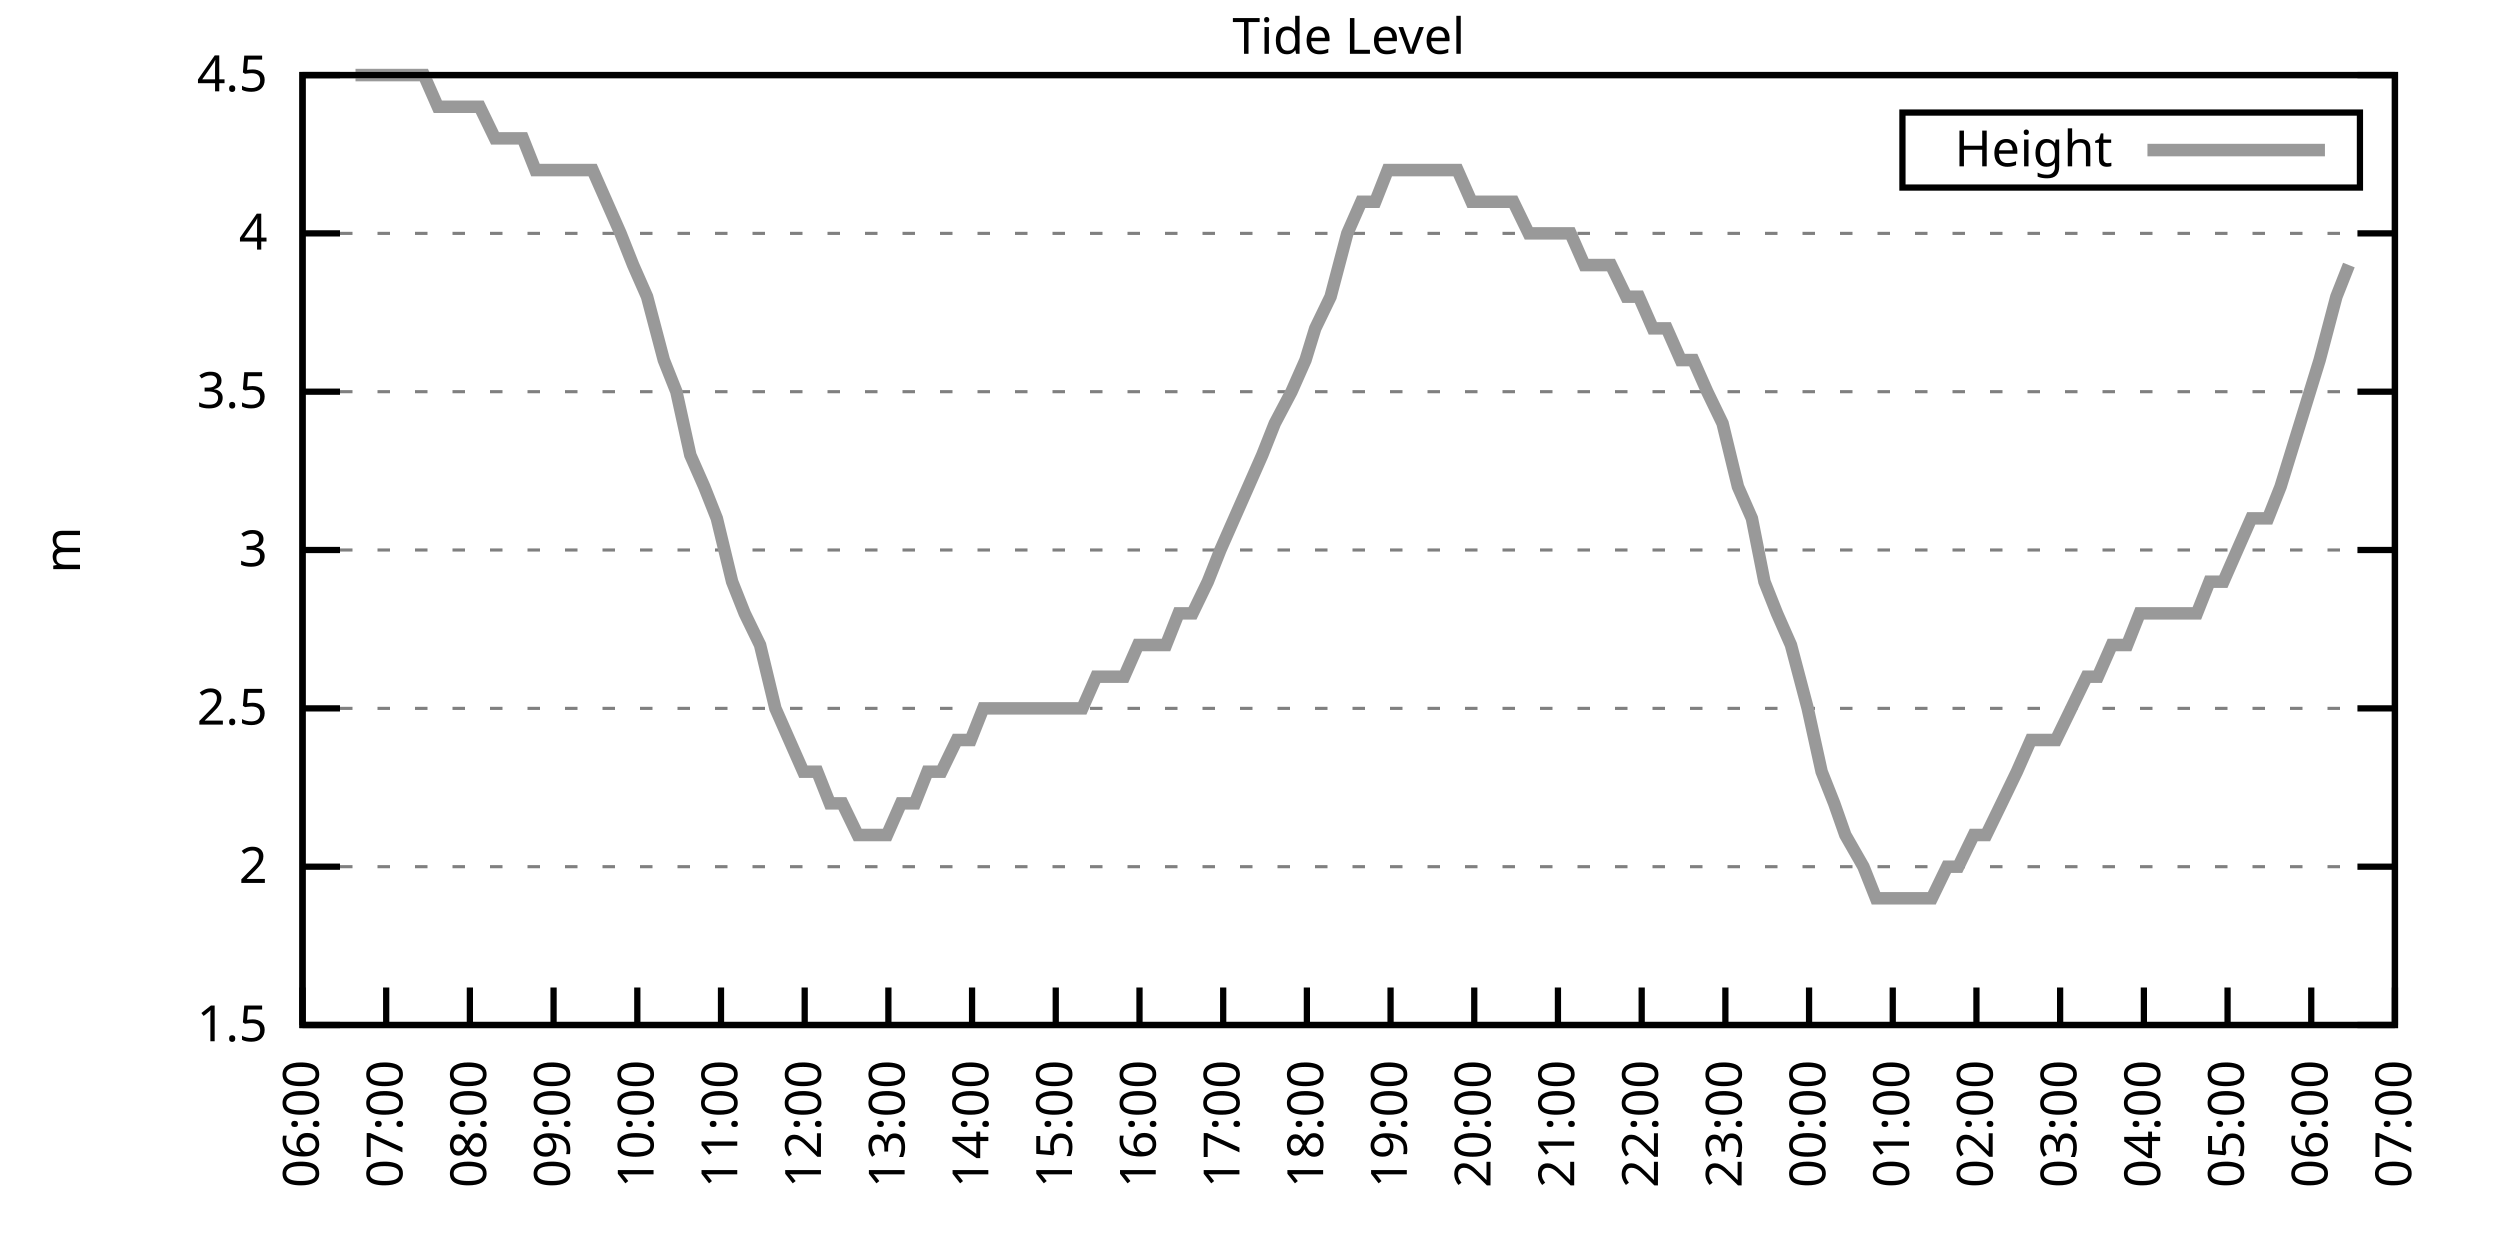
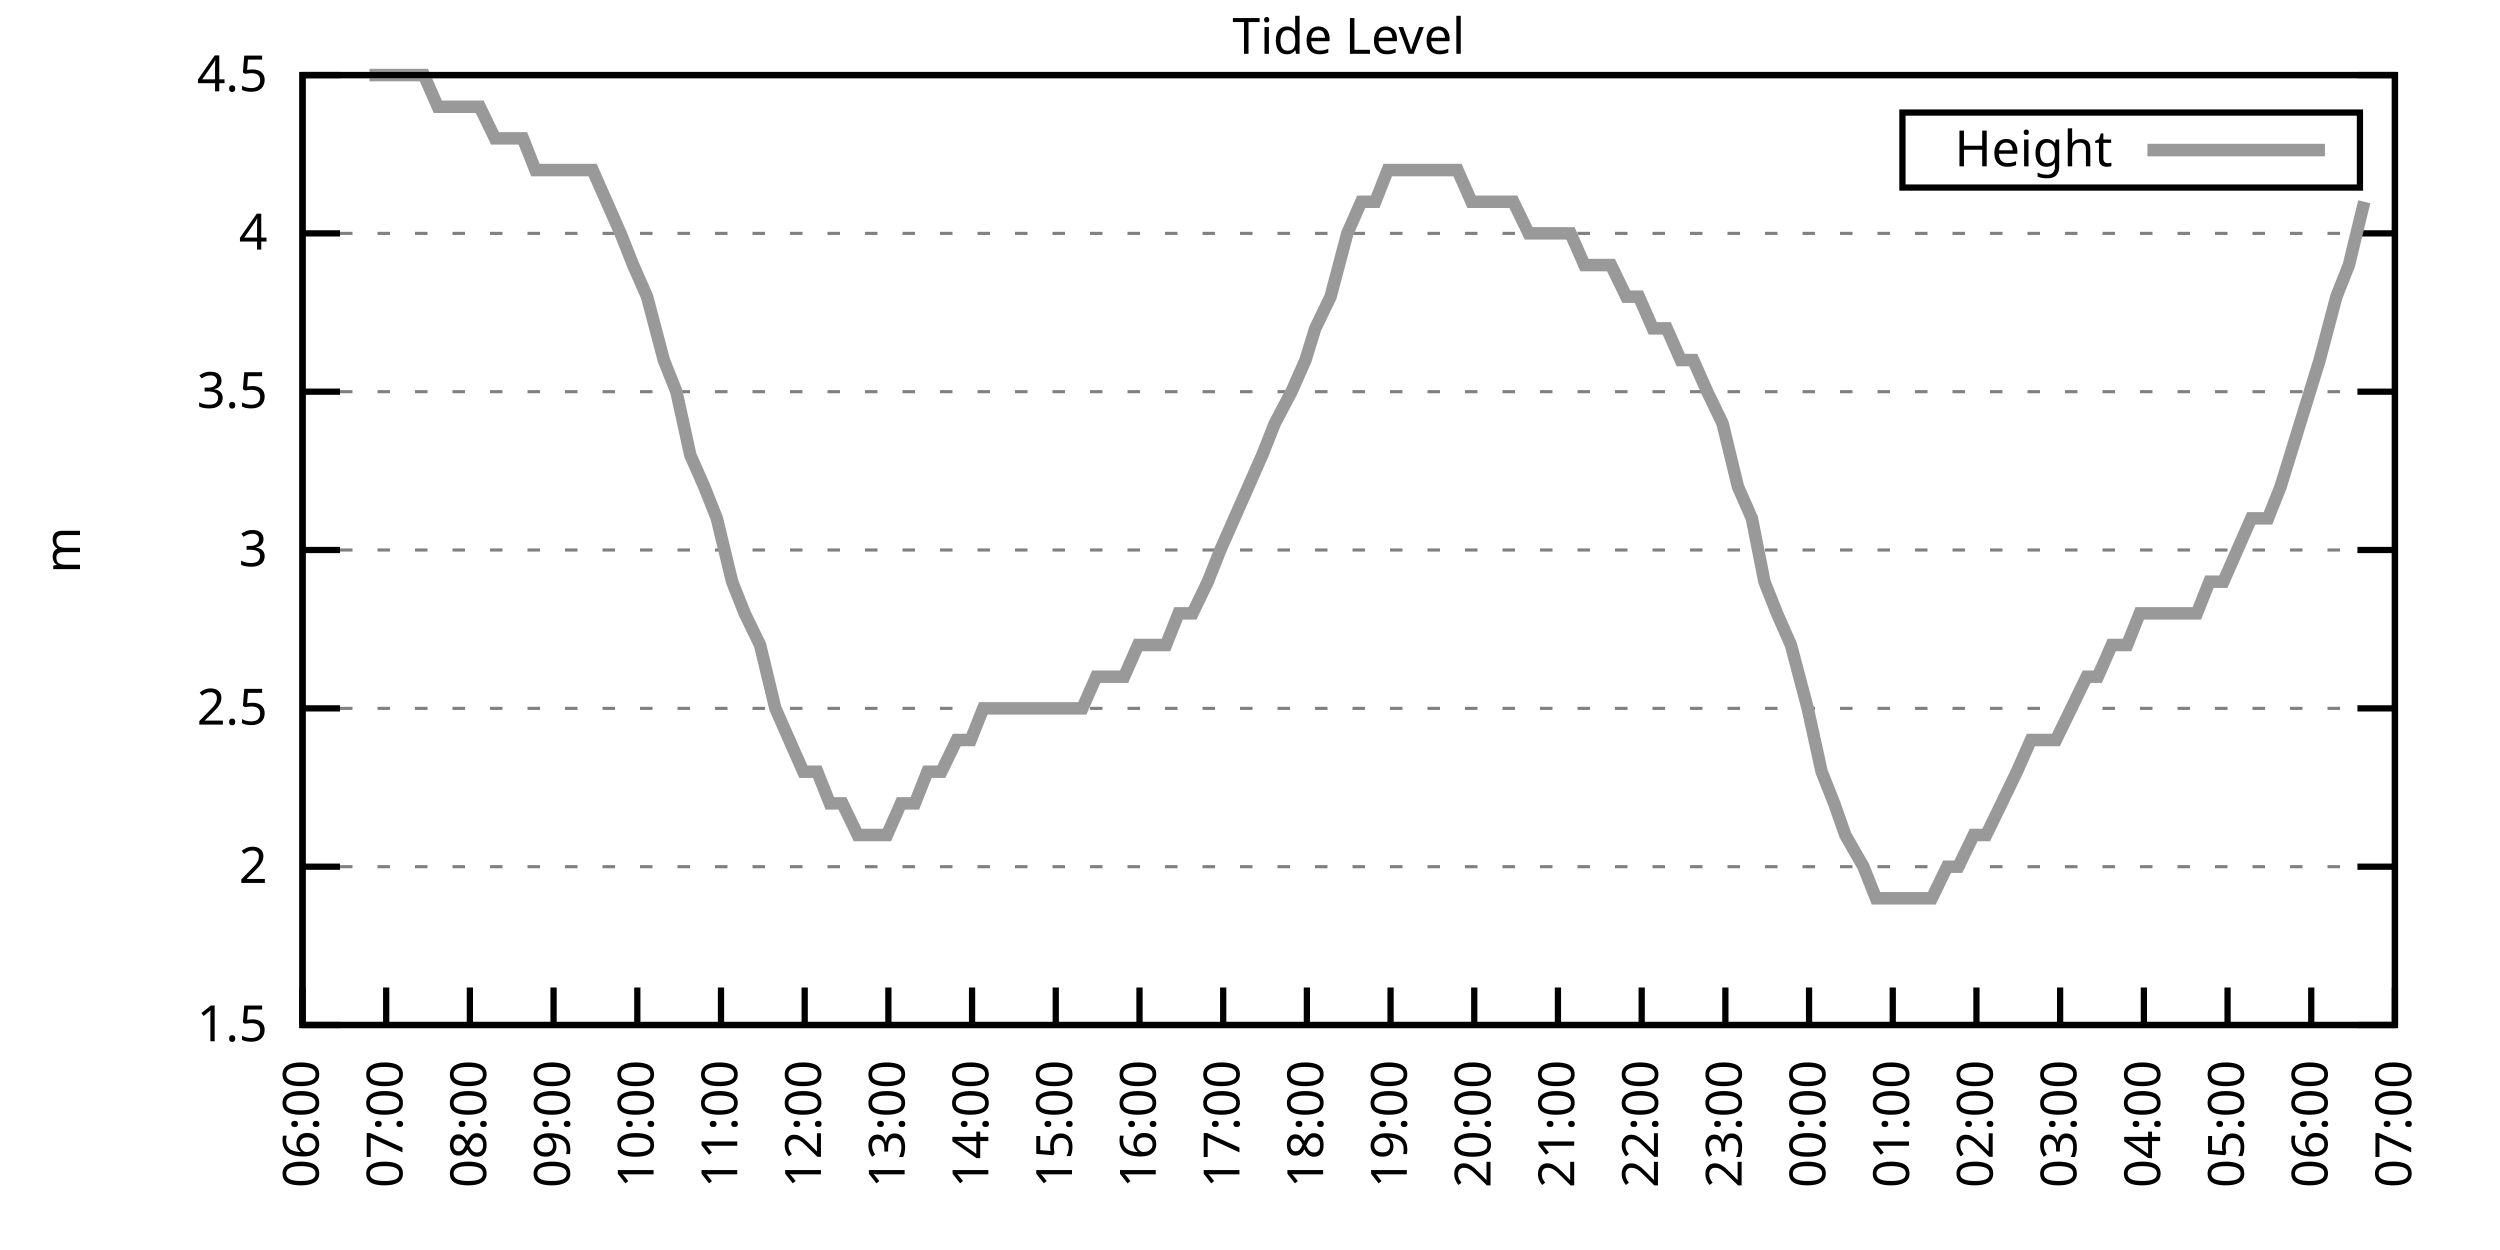
<svg xmlns="http://www.w3.org/2000/svg" xmlns:xlink="http://www.w3.org/1999/xlink" width="400" height="200" viewBox="0 0 400 200">
  <g id="gnuplot_canvas">
    <rect x="0" y="0" width="400" height="200" fill="none" />
    <defs>
      <circle id="gpDot" r="0.5" stroke-width="0.5" stroke="currentColor" />
      <path id="gpPt0" stroke-width="0.333" stroke="currentColor" d="M-1,0 h2 M0,-1 v2" />
      <path id="gpPt1" stroke-width="0.333" stroke="currentColor" d="M-1,-1 L1,1 M1,-1 L-1,1" />
      <path id="gpPt2" stroke-width="0.333" stroke="currentColor" d="M-1,0 L1,0 M0,-1 L0,1 M-1,-1 L1,1 M-1,1 L1,-1" />
      <rect id="gpPt3" stroke-width="0.333" stroke="currentColor" x="-1" y="-1" width="2" height="2" />
      <rect id="gpPt4" stroke-width="0.333" stroke="currentColor" fill="currentColor" x="-1" y="-1" width="2" height="2" />
      <circle id="gpPt5" stroke-width="0.333" stroke="currentColor" cx="0" cy="0" r="1" />
      <use xlink:href="#gpPt5" id="gpPt6" fill="currentColor" stroke="none" />
      <path id="gpPt7" stroke-width="0.333" stroke="currentColor" d="M0,-1.33 L-1.33,0.67 L1.33,0.67 z" />
      <use xlink:href="#gpPt7" id="gpPt8" fill="currentColor" stroke="none" />
      <use xlink:href="#gpPt7" id="gpPt9" stroke="currentColor" transform="rotate(180)" />
      <use xlink:href="#gpPt9" id="gpPt10" fill="currentColor" stroke="none" />
      <use xlink:href="#gpPt3" id="gpPt11" stroke="currentColor" transform="rotate(45)" />
      <use xlink:href="#gpPt11" id="gpPt12" fill="currentColor" stroke="none" />
      <path id="gpPt13" stroke-width="0.333" stroke="currentColor" d="M0,1.330 L1.265,0.411 L0.782,-1.067 L-0.782,-1.076 L-1.265,0.411 z" />
      <use xlink:href="#gpPt13" id="gpPt14" fill="currentColor" stroke="none" />
      <filter id="textbox" filterUnits="objectBoundingBox" x="0" y="0" height="1" width="1">
        <feFlood flood-color="white" flood-opacity="1" result="bgnd" />
        <feComposite in="SourceGraphic" in2="bgnd" operator="atop" />
      </filter>
      <filter id="greybox" filterUnits="objectBoundingBox" x="0" y="0" height="1" width="1">
        <feFlood flood-color="lightgrey" flood-opacity="1" result="grey" />
        <feComposite in="SourceGraphic" in2="grey" operator="atop" />
      </filter>
    </defs>
    <g fill="none" color="white" stroke="currentColor" stroke-width="1.00" stroke-linecap="butt" stroke-linejoin="miter">
</g>
    <g fill="none" color="black" stroke="currentColor" stroke-width="1.00" stroke-linecap="butt" stroke-linejoin="miter">
      <g stroke="none" shape-rendering="crispEdges">
        <polygon fill="rgb(255, 255, 255)" points="48.40,164.00 383.18,164.00 383.18,12.02 48.40,12.02 " />
      </g>
    </g>
    <g fill="none" color="black" stroke="currentColor" stroke-width="1.00" stroke-linecap="butt" stroke-linejoin="miter">
</g>
    <g fill="none" color="black" stroke="black" stroke-width="0.50" stroke-linecap="butt" stroke-linejoin="miter">
</g>
    <g fill="none" color="gray" stroke="currentColor" stroke-width="0.50" stroke-linecap="butt" stroke-linejoin="miter">
      <path stroke="gray" stroke-dasharray="2,4" class="gridline" d="M48.40,164.00 L383.19,164.00  " />
    </g>
    <g fill="none" color="gray" stroke="gray" stroke-width="1.00" stroke-linecap="butt" stroke-linejoin="miter">
</g>
    <g fill="none" color="black" stroke="currentColor" stroke-width="1.00" stroke-linecap="butt" stroke-linejoin="miter">
      <path stroke="black" d="M48.40,164.00 L54.40,164.00 M383.19,164.00 L377.19,164.00  " />
      <g transform="translate(42.80,166.60)" stroke="none" fill="black" font-family="Sans" font-size="8.00" text-anchor="end">
        <text>
          <tspan font-family="Sans"> 1.5</tspan>
        </text>
      </g>
    </g>
    <g fill="none" color="black" stroke="currentColor" stroke-width="1.00" stroke-linecap="butt" stroke-linejoin="miter">
</g>
    <g fill="none" color="black" stroke="black" stroke-width="0.50" stroke-linecap="butt" stroke-linejoin="miter">
</g>
    <g fill="none" color="gray" stroke="currentColor" stroke-width="0.50" stroke-linecap="butt" stroke-linejoin="miter">
      <path stroke="gray" stroke-dasharray="2,4" class="gridline" d="M48.40,138.67 L383.19,138.67  " />
    </g>
    <g fill="none" color="gray" stroke="gray" stroke-width="1.00" stroke-linecap="butt" stroke-linejoin="miter">
</g>
    <g fill="none" color="black" stroke="currentColor" stroke-width="1.00" stroke-linecap="butt" stroke-linejoin="miter">
      <path stroke="black" d="M48.40,138.67 L54.40,138.67 M383.19,138.67 L377.19,138.67  " />
      <g transform="translate(42.80,141.27)" stroke="none" fill="black" font-family="Sans" font-size="8.00" text-anchor="end">
        <text>
          <tspan font-family="Sans"> 2</tspan>
        </text>
      </g>
    </g>
    <g fill="none" color="black" stroke="currentColor" stroke-width="1.00" stroke-linecap="butt" stroke-linejoin="miter">
</g>
    <g fill="none" color="black" stroke="black" stroke-width="0.50" stroke-linecap="butt" stroke-linejoin="miter">
</g>
    <g fill="none" color="gray" stroke="currentColor" stroke-width="0.50" stroke-linecap="butt" stroke-linejoin="miter">
      <path stroke="gray" stroke-dasharray="2,4" class="gridline" d="M48.40,113.34 L383.19,113.34  " />
    </g>
    <g fill="none" color="gray" stroke="gray" stroke-width="1.00" stroke-linecap="butt" stroke-linejoin="miter">
</g>
    <g fill="none" color="black" stroke="currentColor" stroke-width="1.00" stroke-linecap="butt" stroke-linejoin="miter">
      <path stroke="black" d="M48.40,113.34 L54.40,113.34 M383.19,113.34 L377.19,113.34  " />
      <g transform="translate(42.80,115.94)" stroke="none" fill="black" font-family="Sans" font-size="8.00" text-anchor="end">
        <text>
          <tspan font-family="Sans"> 2.5</tspan>
        </text>
      </g>
    </g>
    <g fill="none" color="black" stroke="currentColor" stroke-width="1.00" stroke-linecap="butt" stroke-linejoin="miter">
</g>
    <g fill="none" color="black" stroke="black" stroke-width="0.50" stroke-linecap="butt" stroke-linejoin="miter">
</g>
    <g fill="none" color="gray" stroke="currentColor" stroke-width="0.50" stroke-linecap="butt" stroke-linejoin="miter">
      <path stroke="gray" stroke-dasharray="2,4" class="gridline" d="M48.40,88.00 L383.19,88.00  " />
    </g>
    <g fill="none" color="gray" stroke="gray" stroke-width="1.00" stroke-linecap="butt" stroke-linejoin="miter">
</g>
    <g fill="none" color="black" stroke="currentColor" stroke-width="1.00" stroke-linecap="butt" stroke-linejoin="miter">
      <path stroke="black" d="M48.40,88.00 L54.40,88.00 M383.19,88.00 L377.19,88.00  " />
      <g transform="translate(42.80,90.60)" stroke="none" fill="black" font-family="Sans" font-size="8.00" text-anchor="end">
        <text>
          <tspan font-family="Sans"> 3</tspan>
        </text>
      </g>
    </g>
    <g fill="none" color="black" stroke="currentColor" stroke-width="1.00" stroke-linecap="butt" stroke-linejoin="miter">
</g>
    <g fill="none" color="black" stroke="black" stroke-width="0.50" stroke-linecap="butt" stroke-linejoin="miter">
</g>
    <g fill="none" color="gray" stroke="currentColor" stroke-width="0.50" stroke-linecap="butt" stroke-linejoin="miter">
      <path stroke="gray" stroke-dasharray="2,4" class="gridline" d="M48.40,62.67 L383.19,62.67  " />
    </g>
    <g fill="none" color="gray" stroke="gray" stroke-width="1.00" stroke-linecap="butt" stroke-linejoin="miter">
</g>
    <g fill="none" color="black" stroke="currentColor" stroke-width="1.00" stroke-linecap="butt" stroke-linejoin="miter">
      <path stroke="black" d="M48.40,62.67 L54.40,62.67 M383.19,62.67 L377.19,62.67  " />
      <g transform="translate(42.80,65.27)" stroke="none" fill="black" font-family="Sans" font-size="8.00" text-anchor="end">
        <text>
          <tspan font-family="Sans"> 3.5</tspan>
        </text>
      </g>
    </g>
    <g fill="none" color="black" stroke="currentColor" stroke-width="1.00" stroke-linecap="butt" stroke-linejoin="miter">
</g>
    <g fill="none" color="black" stroke="black" stroke-width="0.50" stroke-linecap="butt" stroke-linejoin="miter">
</g>
    <g fill="none" color="gray" stroke="currentColor" stroke-width="0.50" stroke-linecap="butt" stroke-linejoin="miter">
      <path stroke="gray" stroke-dasharray="2,4" class="gridline" d="M48.40,37.34 L383.19,37.34  " />
    </g>
    <g fill="none" color="gray" stroke="gray" stroke-width="1.00" stroke-linecap="butt" stroke-linejoin="miter">
</g>
    <g fill="none" color="black" stroke="currentColor" stroke-width="1.00" stroke-linecap="butt" stroke-linejoin="miter">
      <path stroke="black" d="M48.40,37.34 L54.40,37.34 M383.19,37.34 L377.19,37.34  " />
      <g transform="translate(42.80,39.94)" stroke="none" fill="black" font-family="Sans" font-size="8.00" text-anchor="end">
        <text>
          <tspan font-family="Sans"> 4</tspan>
        </text>
      </g>
    </g>
    <g fill="none" color="black" stroke="currentColor" stroke-width="1.00" stroke-linecap="butt" stroke-linejoin="miter">
</g>
    <g fill="none" color="black" stroke="black" stroke-width="0.50" stroke-linecap="butt" stroke-linejoin="miter">
</g>
    <g fill="none" color="gray" stroke="currentColor" stroke-width="0.50" stroke-linecap="butt" stroke-linejoin="miter">
      <path stroke="gray" stroke-dasharray="2,4" class="gridline" d="M48.40,12.01 L383.19,12.01  " />
    </g>
    <g fill="none" color="gray" stroke="gray" stroke-width="1.00" stroke-linecap="butt" stroke-linejoin="miter">
</g>
    <g fill="none" color="black" stroke="currentColor" stroke-width="1.00" stroke-linecap="butt" stroke-linejoin="miter">
      <path stroke="black" d="M48.40,12.01 L54.40,12.01 M383.19,12.01 L377.19,12.01  " />
      <g transform="translate(42.80,14.61)" stroke="none" fill="black" font-family="Sans" font-size="8.00" text-anchor="end">
        <text>
          <tspan font-family="Sans"> 4.5</tspan>
        </text>
      </g>
    </g>
    <g fill="none" color="black" stroke="currentColor" stroke-width="1.00" stroke-linecap="butt" stroke-linejoin="miter">
      <path stroke="black" d="M48.40,164.00 L48.40,158.00  " />
      <g transform="translate(51.00,169.60) rotate(270.00)" stroke="none" fill="black" font-family="Sans" font-size="8.00" text-anchor="end">
        <text>
          <tspan font-family="Sans">06:00</tspan>
        </text>
      </g>
    </g>
    <g fill="none" color="black" stroke="currentColor" stroke-width="1.00" stroke-linecap="butt" stroke-linejoin="miter">
      <path stroke="black" d="M61.79,164.00 L61.79,158.00  " />
      <g transform="translate(64.39,169.60) rotate(270.00)" stroke="none" fill="black" font-family="Sans" font-size="8.00" text-anchor="end">
        <text>
          <tspan font-family="Sans">07:00</tspan>
        </text>
      </g>
    </g>
    <g fill="none" color="black" stroke="currentColor" stroke-width="1.00" stroke-linecap="butt" stroke-linejoin="miter">
      <path stroke="black" d="M75.18,164.00 L75.18,158.00  " />
      <g transform="translate(77.78,169.60) rotate(270.00)" stroke="none" fill="black" font-family="Sans" font-size="8.00" text-anchor="end">
        <text>
          <tspan font-family="Sans">08:00</tspan>
        </text>
      </g>
    </g>
    <g fill="none" color="black" stroke="currentColor" stroke-width="1.00" stroke-linecap="butt" stroke-linejoin="miter">
      <path stroke="black" d="M88.57,164.00 L88.57,158.00  " />
      <g transform="translate(91.17,169.60) rotate(270.00)" stroke="none" fill="black" font-family="Sans" font-size="8.00" text-anchor="end">
        <text>
          <tspan font-family="Sans">09:00</tspan>
        </text>
      </g>
    </g>
    <g fill="none" color="black" stroke="currentColor" stroke-width="1.00" stroke-linecap="butt" stroke-linejoin="miter">
      <path stroke="black" d="M101.97,164.00 L101.97,158.00  " />
      <g transform="translate(104.57,169.60) rotate(270.00)" stroke="none" fill="black" font-family="Sans" font-size="8.00" text-anchor="end">
        <text>
          <tspan font-family="Sans">10:00</tspan>
        </text>
      </g>
    </g>
    <g fill="none" color="black" stroke="currentColor" stroke-width="1.00" stroke-linecap="butt" stroke-linejoin="miter">
      <path stroke="black" d="M115.36,164.00 L115.36,158.00  " />
      <g transform="translate(117.96,169.60) rotate(270.00)" stroke="none" fill="black" font-family="Sans" font-size="8.00" text-anchor="end">
        <text>
          <tspan font-family="Sans">11:00</tspan>
        </text>
      </g>
    </g>
    <g fill="none" color="black" stroke="currentColor" stroke-width="1.00" stroke-linecap="butt" stroke-linejoin="miter">
      <path stroke="black" d="M128.75,164.00 L128.75,158.00  " />
      <g transform="translate(131.35,169.60) rotate(270.00)" stroke="none" fill="black" font-family="Sans" font-size="8.00" text-anchor="end">
        <text>
          <tspan font-family="Sans">12:00</tspan>
        </text>
      </g>
    </g>
    <g fill="none" color="black" stroke="currentColor" stroke-width="1.00" stroke-linecap="butt" stroke-linejoin="miter">
      <path stroke="black" d="M142.14,164.00 L142.14,158.00  " />
      <g transform="translate(144.74,169.60) rotate(270.00)" stroke="none" fill="black" font-family="Sans" font-size="8.00" text-anchor="end">
        <text>
          <tspan font-family="Sans">13:00</tspan>
        </text>
      </g>
    </g>
    <g fill="none" color="black" stroke="currentColor" stroke-width="1.00" stroke-linecap="butt" stroke-linejoin="miter">
      <path stroke="black" d="M155.53,164.00 L155.53,158.00  " />
      <g transform="translate(158.13,169.60) rotate(270.00)" stroke="none" fill="black" font-family="Sans" font-size="8.00" text-anchor="end">
        <text>
          <tspan font-family="Sans">14:00</tspan>
        </text>
      </g>
    </g>
    <g fill="none" color="black" stroke="currentColor" stroke-width="1.00" stroke-linecap="butt" stroke-linejoin="miter">
      <path stroke="black" d="M168.92,164.00 L168.92,158.00  " />
      <g transform="translate(171.52,169.60) rotate(270.00)" stroke="none" fill="black" font-family="Sans" font-size="8.00" text-anchor="end">
        <text>
          <tspan font-family="Sans">15:00</tspan>
        </text>
      </g>
    </g>
    <g fill="none" color="black" stroke="currentColor" stroke-width="1.00" stroke-linecap="butt" stroke-linejoin="miter">
      <path stroke="black" d="M182.32,164.00 L182.32,158.00  " />
      <g transform="translate(184.92,169.60) rotate(270.00)" stroke="none" fill="black" font-family="Sans" font-size="8.00" text-anchor="end">
        <text>
          <tspan font-family="Sans">16:00</tspan>
        </text>
      </g>
    </g>
    <g fill="none" color="black" stroke="currentColor" stroke-width="1.00" stroke-linecap="butt" stroke-linejoin="miter">
      <path stroke="black" d="M195.71,164.00 L195.71,158.00  " />
      <g transform="translate(198.31,169.60) rotate(270.00)" stroke="none" fill="black" font-family="Sans" font-size="8.00" text-anchor="end">
        <text>
          <tspan font-family="Sans">17:00</tspan>
        </text>
      </g>
    </g>
    <g fill="none" color="black" stroke="currentColor" stroke-width="1.00" stroke-linecap="butt" stroke-linejoin="miter">
      <path stroke="black" d="M209.10,164.00 L209.10,158.00  " />
      <g transform="translate(211.70,169.60) rotate(270.00)" stroke="none" fill="black" font-family="Sans" font-size="8.00" text-anchor="end">
        <text>
          <tspan font-family="Sans">18:00</tspan>
        </text>
      </g>
    </g>
    <g fill="none" color="black" stroke="currentColor" stroke-width="1.00" stroke-linecap="butt" stroke-linejoin="miter">
      <path stroke="black" d="M222.49,164.00 L222.49,158.00  " />
      <g transform="translate(225.09,169.60) rotate(270.00)" stroke="none" fill="black" font-family="Sans" font-size="8.00" text-anchor="end">
        <text>
          <tspan font-family="Sans">19:00</tspan>
        </text>
      </g>
    </g>
    <g fill="none" color="black" stroke="currentColor" stroke-width="1.00" stroke-linecap="butt" stroke-linejoin="miter">
      <path stroke="black" d="M235.88,164.00 L235.88,158.00  " />
      <g transform="translate(238.48,169.60) rotate(270.00)" stroke="none" fill="black" font-family="Sans" font-size="8.00" text-anchor="end">
        <text>
          <tspan font-family="Sans">20:00</tspan>
        </text>
      </g>
    </g>
    <g fill="none" color="black" stroke="currentColor" stroke-width="1.00" stroke-linecap="butt" stroke-linejoin="miter">
      <path stroke="black" d="M249.27,164.00 L249.27,158.00  " />
      <g transform="translate(251.87,169.60) rotate(270.00)" stroke="none" fill="black" font-family="Sans" font-size="8.00" text-anchor="end">
        <text>
          <tspan font-family="Sans">21:00</tspan>
        </text>
      </g>
    </g>
    <g fill="none" color="black" stroke="currentColor" stroke-width="1.00" stroke-linecap="butt" stroke-linejoin="miter">
      <path stroke="black" d="M262.67,164.00 L262.67,158.00  " />
      <g transform="translate(265.27,169.60) rotate(270.00)" stroke="none" fill="black" font-family="Sans" font-size="8.00" text-anchor="end">
        <text>
          <tspan font-family="Sans">22:00</tspan>
        </text>
      </g>
    </g>
    <g fill="none" color="black" stroke="currentColor" stroke-width="1.00" stroke-linecap="butt" stroke-linejoin="miter">
      <path stroke="black" d="M276.06,164.00 L276.06,158.00  " />
      <g transform="translate(278.66,169.60) rotate(270.00)" stroke="none" fill="black" font-family="Sans" font-size="8.00" text-anchor="end">
        <text>
          <tspan font-family="Sans">23:00</tspan>
        </text>
      </g>
    </g>
    <g fill="none" color="black" stroke="currentColor" stroke-width="1.00" stroke-linecap="butt" stroke-linejoin="miter">
      <path stroke="black" d="M289.45,164.00 L289.45,158.00  " />
      <g transform="translate(292.05,169.60) rotate(270.00)" stroke="none" fill="black" font-family="Sans" font-size="8.00" text-anchor="end">
        <text>
          <tspan font-family="Sans">00:00</tspan>
        </text>
      </g>
    </g>
    <g fill="none" color="black" stroke="currentColor" stroke-width="1.00" stroke-linecap="butt" stroke-linejoin="miter">
      <path stroke="black" d="M302.84,164.00 L302.84,158.00  " />
      <g transform="translate(305.44,169.60) rotate(270.00)" stroke="none" fill="black" font-family="Sans" font-size="8.00" text-anchor="end">
        <text>
          <tspan font-family="Sans">01:00</tspan>
        </text>
      </g>
    </g>
    <g fill="none" color="black" stroke="currentColor" stroke-width="1.00" stroke-linecap="butt" stroke-linejoin="miter">
      <path stroke="black" d="M316.23,164.00 L316.23,158.00  " />
      <g transform="translate(318.83,169.60) rotate(270.00)" stroke="none" fill="black" font-family="Sans" font-size="8.00" text-anchor="end">
        <text>
          <tspan font-family="Sans">02:00</tspan>
        </text>
      </g>
    </g>
    <g fill="none" color="black" stroke="currentColor" stroke-width="1.00" stroke-linecap="butt" stroke-linejoin="miter">
      <path stroke="black" d="M329.62,164.00 L329.62,158.00  " />
      <g transform="translate(332.22,169.60) rotate(270.00)" stroke="none" fill="black" font-family="Sans" font-size="8.00" text-anchor="end">
        <text>
          <tspan font-family="Sans">03:00</tspan>
        </text>
      </g>
    </g>
    <g fill="none" color="black" stroke="currentColor" stroke-width="1.00" stroke-linecap="butt" stroke-linejoin="miter">
      <path stroke="black" d="M343.02,164.00 L343.02,158.00  " />
      <g transform="translate(345.62,169.60) rotate(270.00)" stroke="none" fill="black" font-family="Sans" font-size="8.00" text-anchor="end">
        <text>
          <tspan font-family="Sans">04:00</tspan>
        </text>
      </g>
    </g>
    <g fill="none" color="black" stroke="currentColor" stroke-width="1.00" stroke-linecap="butt" stroke-linejoin="miter">
      <path stroke="black" d="M356.41,164.00 L356.41,158.00  " />
      <g transform="translate(359.01,169.60) rotate(270.00)" stroke="none" fill="black" font-family="Sans" font-size="8.00" text-anchor="end">
        <text>
          <tspan font-family="Sans">05:00</tspan>
        </text>
      </g>
    </g>
    <g fill="none" color="black" stroke="currentColor" stroke-width="1.00" stroke-linecap="butt" stroke-linejoin="miter">
      <path stroke="black" d="M369.80,164.00 L369.80,158.00  " />
      <g transform="translate(372.40,169.60) rotate(270.00)" stroke="none" fill="black" font-family="Sans" font-size="8.00" text-anchor="end">
        <text>
          <tspan font-family="Sans">06:00</tspan>
        </text>
      </g>
    </g>
    <g fill="none" color="black" stroke="currentColor" stroke-width="1.00" stroke-linecap="butt" stroke-linejoin="miter">
      <path stroke="black" d="M383.19,164.00 L383.19,158.00  " />
      <g transform="translate(385.79,169.60) rotate(270.00)" stroke="none" fill="black" font-family="Sans" font-size="8.00" text-anchor="end">
        <text>
          <tspan font-family="Sans">07:00</tspan>
        </text>
      </g>
    </g>
    <g fill="none" color="black" stroke="currentColor" stroke-width="1.00" stroke-linecap="butt" stroke-linejoin="miter">
</g>
    <g fill="none" color="black" stroke="currentColor" stroke-width="1.00" stroke-linecap="butt" stroke-linejoin="miter">
      <path stroke="black" d="M48.40,12.01 L48.40,164.00 L383.19,164.00 L383.19,12.01 L48.40,12.01 Z  " />
    </g>
    <g fill="none" color="black" stroke="currentColor" stroke-width="1.00" stroke-linecap="butt" stroke-linejoin="miter">
</g>
    <g fill="none" color="black" stroke="currentColor" stroke-width="1.00" stroke-linecap="butt" stroke-linejoin="miter">
      <path stroke="black" d="M304.39,30.01 L304.39,18.01 L377.59,18.01 L377.59,30.01 L304.39,30.01 Z  " />
    </g>
    <g id="Tide_level_plot_1">
      <g fill="none" color="white" stroke="black" stroke-width="2.00" stroke-linecap="butt" stroke-linejoin="miter">
</g>
      <g fill="none" color="black" stroke="currentColor" stroke-width="2.00" stroke-linecap="butt" stroke-linejoin="miter">
        <g transform="translate(337.99,26.61)" stroke="none" fill="black" font-family="Sans" font-size="8.00" text-anchor="end">
          <text>
            <tspan font-family="Sans">Height</tspan>
          </text>
        </g>
      </g>
      <g fill="none" color="black" stroke="currentColor" stroke-width="2.00" stroke-linecap="butt" stroke-linejoin="miter">
-         <path stroke="rgb(153, 153, 153)" d="M343.59,24.01 L371.99,24.01 M56.88,12.01 L59.11,12.01 L61.35,12.01 L63.58,12.01 L65.81,12.01 L67.82,12.01   L70.05,17.08 L72.28,17.08 L74.96,17.08 L76.75,17.08 L79.20,22.14 L81.43,22.14 L83.66,22.14 L85.67,27.21   L88.13,27.21 L90.14,27.21 L92.37,27.21 L94.82,27.21 L97.06,32.28 L99.29,37.34 L101.30,42.41 L103.53,47.47   L106.21,57.61 L108.22,62.67 L110.45,72.81 L112.68,77.87 L114.69,82.94 L117.14,93.07 L119.15,98.14 L121.61,103.20   L124.06,113.34 L126.29,118.40 L128.53,123.47 L130.76,123.47 L132.77,128.54 L134.78,128.54 L137.23,133.60 L139.69,133.60   L141.92,133.60 L144.15,128.54 L146.38,128.54 L148.39,123.47 L150.62,123.47 L153.08,118.40 L155.31,118.40 L157.32,113.34   L159.33,113.34 L161.78,113.34 L164.24,113.34 L166.47,113.34 L168.70,113.34 L170.93,113.34 L173.17,113.34 L175.40,108.27   L177.63,108.27 L179.86,108.27 L182.09,103.20 L184.32,103.20 L186.56,103.20 L188.57,98.14 L190.80,98.14 L193.25,93.07   L195.26,88.00 L197.49,82.94 L199.73,77.87 L201.96,72.81 L203.97,67.74 L206.64,62.67 L208.88,57.61 L210.44,52.54   L212.89,47.47 L215.57,37.34 L217.80,32.28 L220.04,32.28 L222.04,27.21 L224.28,27.21 L226.51,27.21 L228.96,27.21   L230.97,27.21 L233.20,27.21 L235.44,32.28 L237.44,32.28 L240.12,32.28 L242.13,32.28 L244.59,37.34 L246.82,37.34   L249.05,37.34 L251.28,37.34 L253.51,42.41 L255.75,42.41 L257.76,42.41 L260.21,47.47 L262.22,47.47 L264.45,52.54   L266.68,52.54 L268.92,57.61 L270.92,57.61 L273.16,62.67 L275.61,67.74 L278.07,77.87 L280.30,82.94 L282.31,93.07   L284.32,98.14 L286.55,103.20 L289.23,113.34 L291.46,123.47 L293.47,128.54 L295.25,133.60 L298.15,138.67 L300.16,143.73   L302.39,143.73 L304.18,143.73 L307.08,143.73 L309.09,143.73 L311.54,138.67 L313.33,138.67 L315.79,133.60 L317.79,133.60   L320.25,128.54 L322.70,123.47 L324.94,118.40 L327.17,118.40 L328.95,118.40 L331.41,113.34 L333.86,108.27 L335.65,108.27   L337.88,103.20 L340.34,103.20 L342.35,98.14 L344.80,98.14 L347.26,98.14 L349.26,98.14 L351.50,98.14 L353.51,93.07   L355.74,93.07 L357.97,88.00 L360.20,82.94 L362.88,82.94 L364.89,77.87 L369.58,62.67 L371.14,57.61 L373.82,47.47   L375.82,42.41  " />
+         <path stroke="rgb(153, 153, 153)" d="M343.59,24.01 L371.99,24.01 M59.11,12.01 L61.35,12.01 L63.58,12.01 L65.81,12.01 L67.82,12.01 L70.05,17.08   L72.28,17.08 L74.96,17.08 L76.75,17.08 L79.20,22.14 L81.43,22.14 L83.66,22.14 L85.67,27.21 L88.13,27.21   L90.14,27.21 L92.37,27.21 L94.82,27.21 L97.06,32.28 L99.29,37.34 L101.30,42.41 L103.53,47.47 L106.21,57.61   L108.22,62.67 L110.45,72.81 L112.68,77.87 L114.69,82.94 L117.14,93.07 L119.15,98.14 L121.61,103.20 L124.06,113.34   L126.29,118.40 L128.53,123.47 L130.76,123.47 L132.77,128.54 L134.78,128.54 L137.23,133.60 L139.69,133.60 L141.92,133.60   L144.15,128.54 L146.38,128.54 L148.39,123.47 L150.62,123.47 L153.08,118.40 L155.31,118.40 L157.32,113.34 L159.33,113.34   L161.78,113.34 L164.24,113.34 L166.47,113.34 L168.70,113.34 L170.93,113.34 L173.17,113.34 L175.40,108.27 L177.63,108.27   L179.86,108.27 L182.09,103.20 L184.32,103.20 L186.56,103.20 L188.57,98.14 L190.80,98.14 L193.25,93.07 L195.26,88.00   L197.49,82.94 L199.73,77.87 L201.96,72.81 L203.97,67.74 L206.64,62.67 L208.88,57.61 L210.44,52.54 L212.89,47.47   L215.57,37.34 L217.80,32.28 L220.04,32.28 L222.04,27.21 L224.28,27.21 L226.51,27.21 L228.96,27.21 L230.97,27.21   L233.20,27.21 L235.44,32.28 L237.44,32.28 L240.12,32.28 L242.13,32.28 L244.59,37.34 L246.82,37.34 L249.05,37.34   L251.28,37.34 L253.51,42.41 L255.75,42.41 L257.76,42.41 L260.21,47.47 L262.22,47.47 L264.45,52.54 L266.68,52.54   L268.92,57.61 L270.92,57.61 L273.16,62.67 L275.61,67.74 L278.07,77.87 L280.30,82.94 L282.31,93.07 L284.32,98.14   L286.55,103.20 L289.23,113.34 L291.46,123.47 L293.47,128.54 L295.25,133.60 L298.15,138.67 L300.16,143.73 L302.39,143.73   L304.18,143.73 L307.08,143.73 L309.09,143.73 L311.54,138.67 L313.33,138.67 L315.79,133.60 L317.79,133.60 L320.25,128.54   L322.70,123.47 L324.94,118.40 L327.17,118.40 L328.95,118.40 L331.41,113.34 L333.86,108.27 L335.65,108.27 L337.88,103.20   L340.34,103.20 L342.35,98.14 L344.80,98.14 L347.26,98.14 L349.26,98.14 L351.50,98.14 L353.51,93.07 L355.74,93.07   L357.97,88.00 L360.20,82.94 L362.88,82.94 L364.89,77.87 L369.58,62.67 L371.14,57.61 L373.82,47.47 L375.82,42.41   L378.28,32.28  " />
      </g>
    </g>
    <g fill="none" color="black" stroke="currentColor" stroke-width="2.00" stroke-linecap="butt" stroke-linejoin="miter">
</g>
    <g fill="none" color="black" stroke="black" stroke-width="1.00" stroke-linecap="butt" stroke-linejoin="miter">
</g>
    <g fill="none" color="black" stroke="currentColor" stroke-width="1.00" stroke-linecap="butt" stroke-linejoin="miter">
      <path stroke="black" d="M48.40,12.01 L48.40,164.00 L383.19,164.00 L383.19,12.01 L48.40,12.01 Z  " />
      <g transform="translate(12.80,88.01) rotate(270.00)" stroke="none" fill="black" font-family="Sans" font-size="8.00" text-anchor="middle">
        <text>
          <tspan font-family="Sans">m</tspan>
        </text>
      </g>
    </g>
    <g fill="none" color="black" stroke="currentColor" stroke-width="1.00" stroke-linecap="butt" stroke-linejoin="miter">
</g>
    <g fill="none" color="black" stroke="currentColor" stroke-width="1.00" stroke-linecap="butt" stroke-linejoin="miter">
      <g transform="translate(215.79,8.61)" stroke="none" fill="black" font-family="Sans" font-size="8.00" text-anchor="middle">
        <text>
          <tspan font-family="Sans">Tide Level</tspan>
        </text>
      </g>
    </g>
    <g fill="none" color="black" stroke="currentColor" stroke-width="1.00" stroke-linecap="butt" stroke-linejoin="miter">
</g>
  </g>
</svg>
